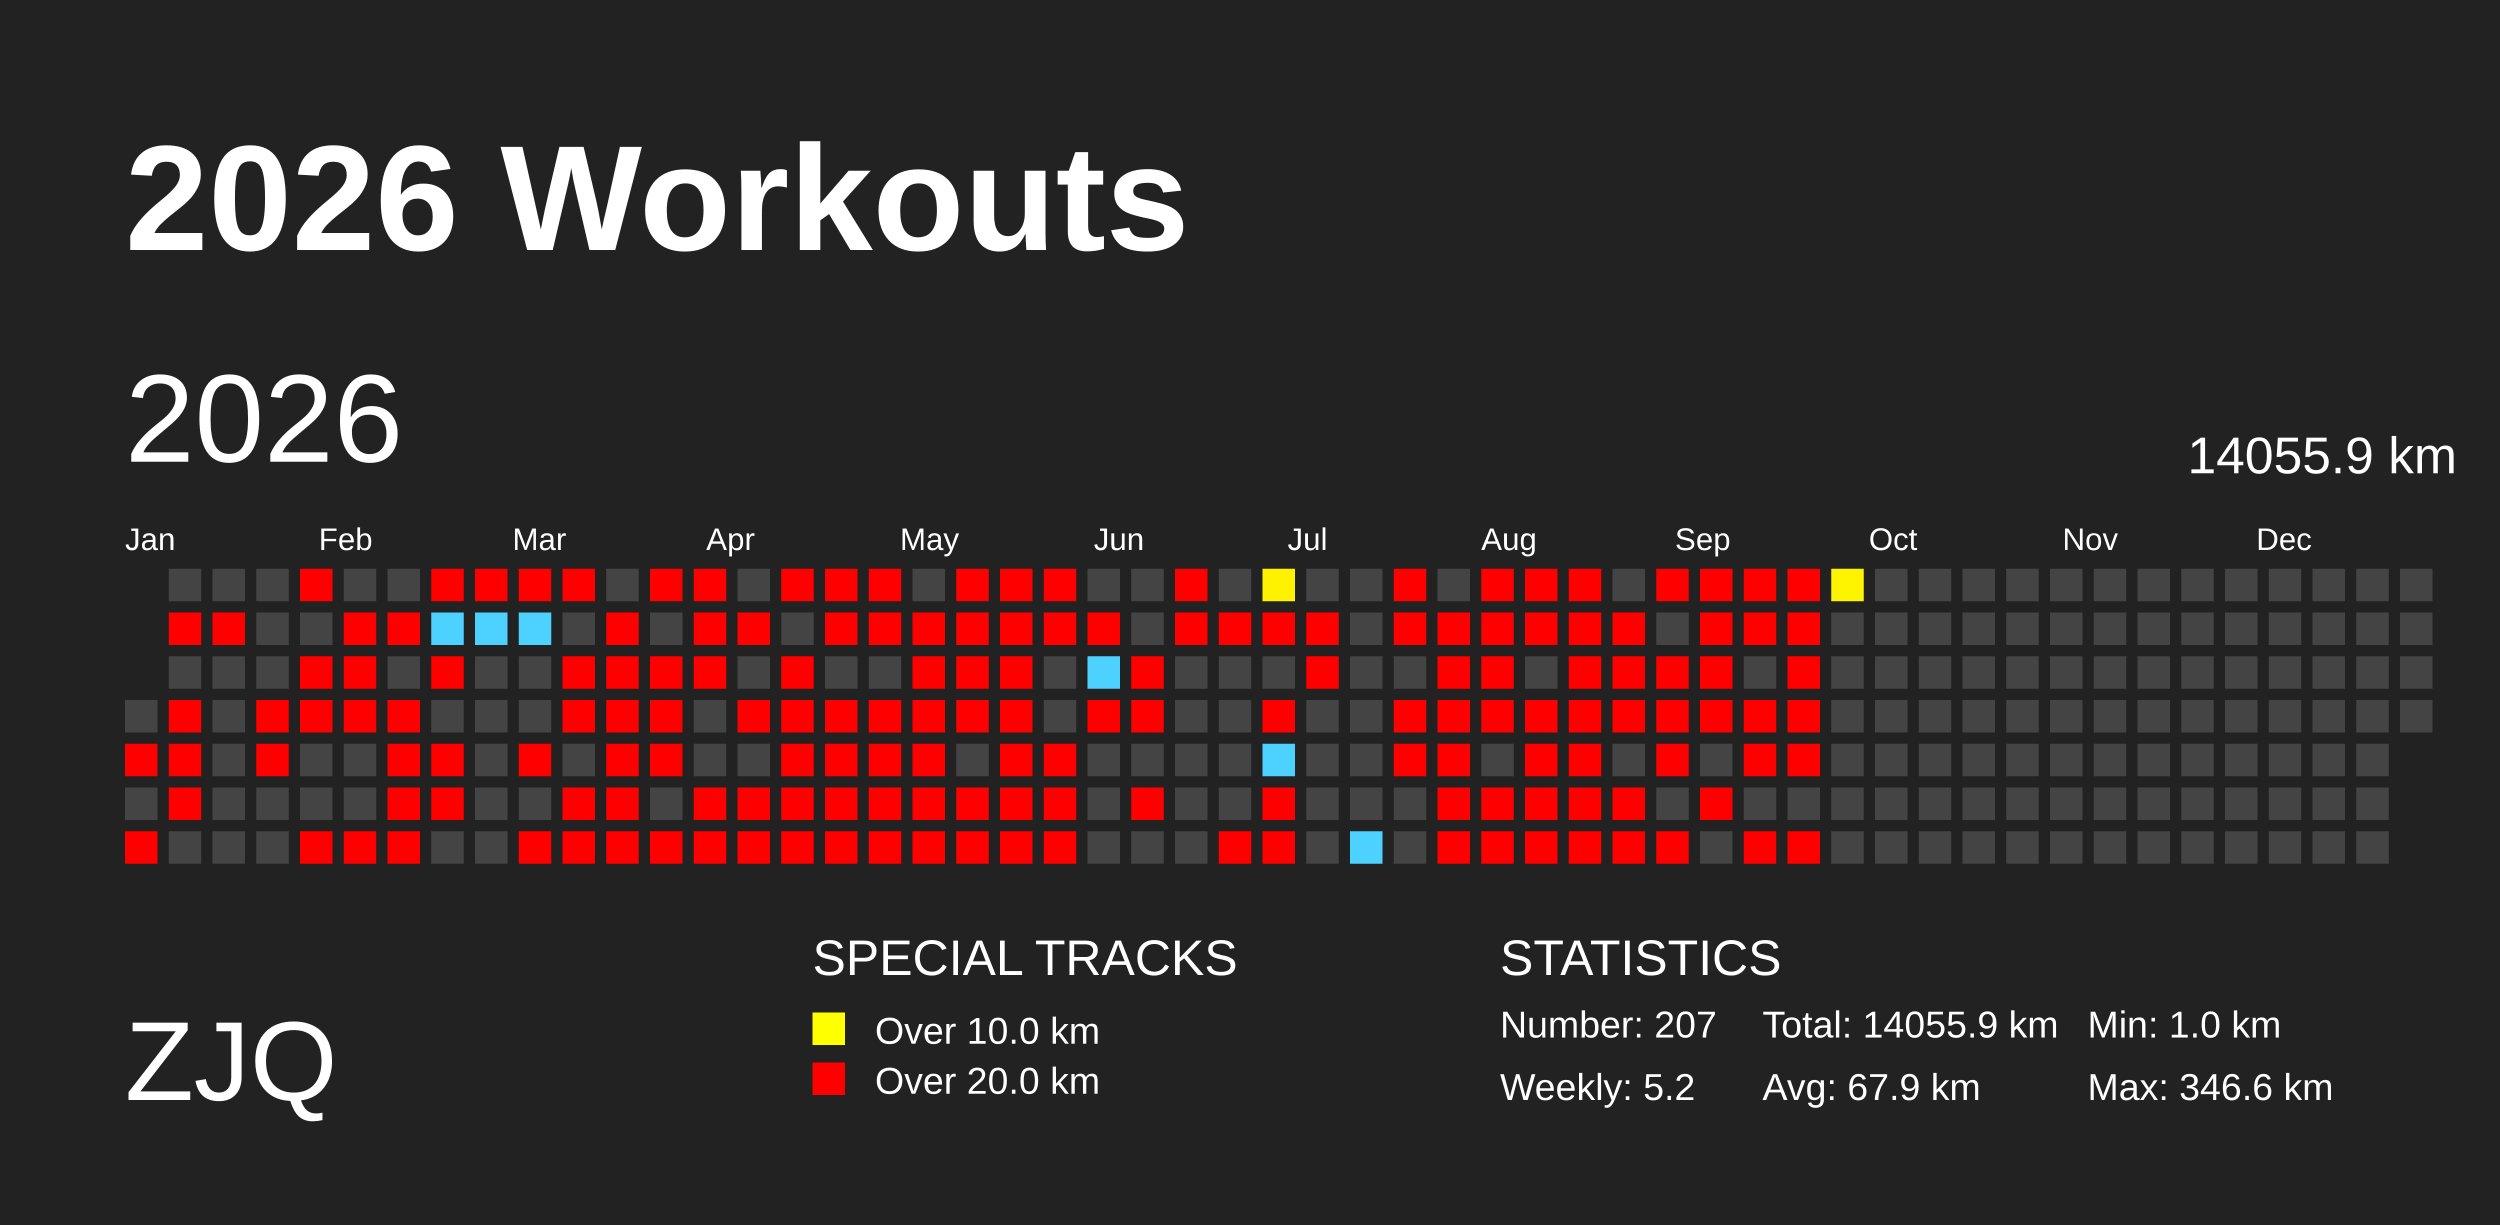
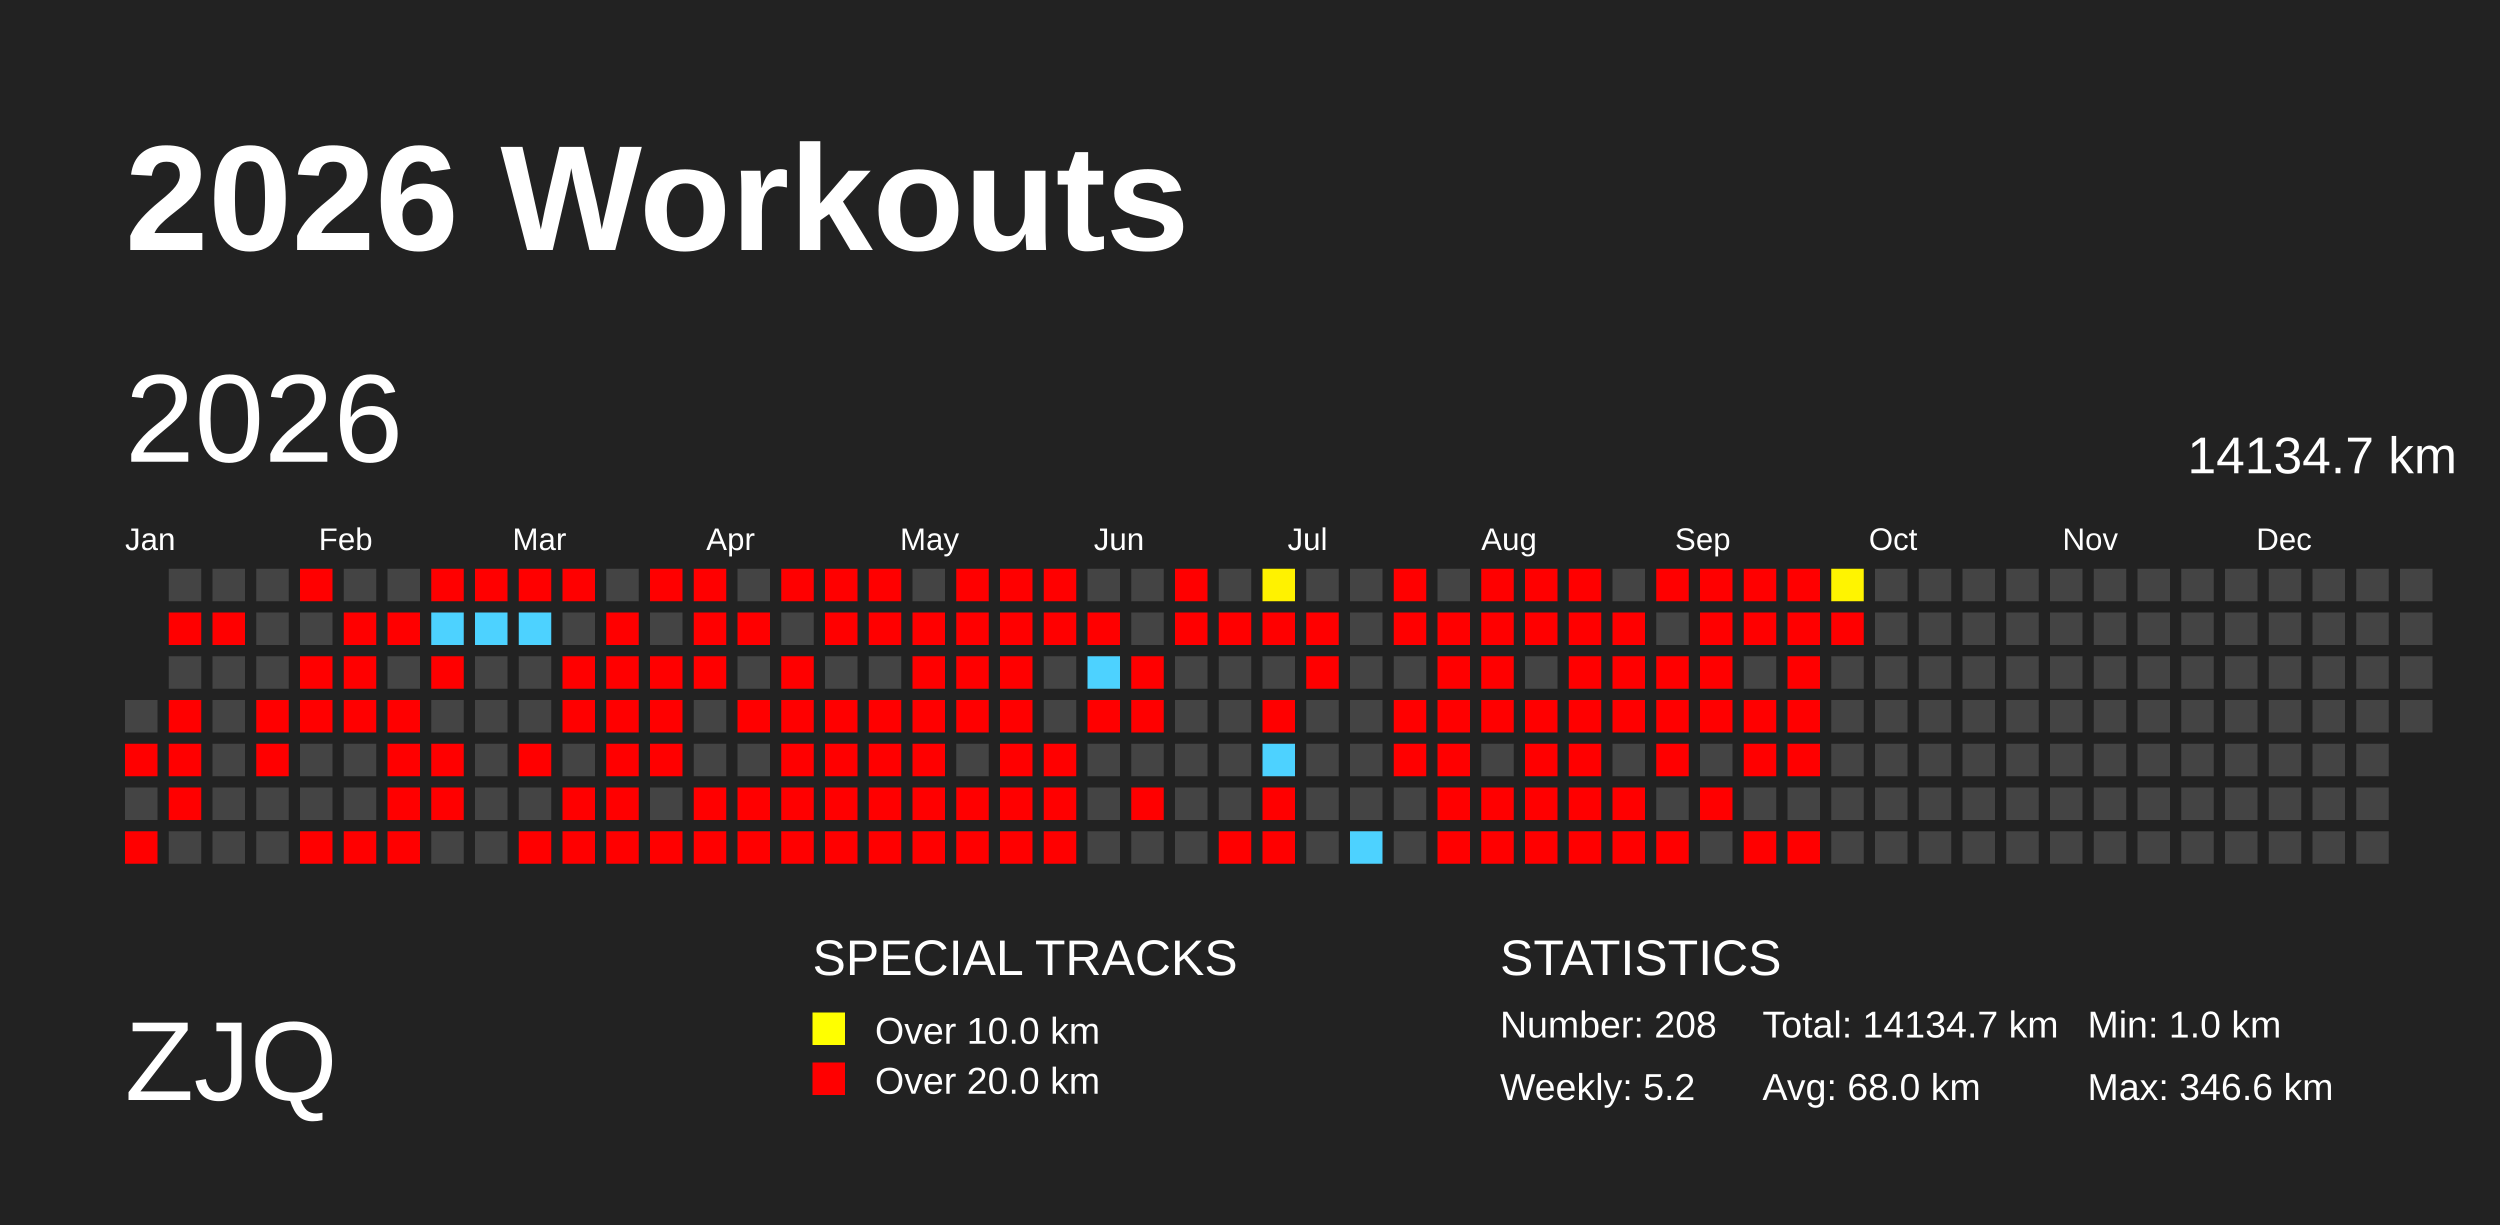
<svg xmlns="http://www.w3.org/2000/svg" baseProfile="full" height="98mm" version="1.1" viewBox="0,0,200,98" width="200mm">
  <defs>
    <pattern height="2" id="indoor-stripe" patternUnits="userSpaceOnUse" width="2">
      <line stroke="white" stroke-opacity="0.45" stroke-width="0.5" x1="0" x2="2" y1="2" y2="0" />
    </pattern>
  </defs>
  <rect fill="#222222" height="98" width="200" x="0" y="0" />
  <text fill="#FFFFFF" style="font-size:12px; font-family:Arial; font-weight:bold;" x="10" y="20">2026 Workouts</text>
  <text fill="#FFFFFF" style="font-size:9px; font-family:Arial" x="10" y="88">ZJQ</text>
  <text fill="#FFFFFF" style="font-size:4px; font-family:Arial" x="65" y="78">SPECIAL TRACKS</text>
  <rect fill="yellow" height="2.6" width="2.6" x="65" y="81" />
  <text fill="#FFFFFF" style="font-size:3px; font-family:Arial" x="70" y="83.5">Over 10.0 km</text>
  <rect fill="red" height="2.6" width="2.6" x="65" y="85" />
  <text fill="#FFFFFF" style="font-size:3px; font-family:Arial" x="70" y="87.5">Over 20.0 km</text>
  <text fill="#FFFFFF" style="font-size:4px; font-family:Arial" x="120" y="78">STATISTICS</text>
-   <text fill="#FFFFFF" style="font-size:3px; font-family:Arial" x="120" y="83">Number: 207</text>
+   <text fill="#FFFFFF" style="font-size:3px; font-family:Arial" x="120" y="83">Number: 208</text>
  <text fill="#FFFFFF" style="font-size:3px; font-family:Arial" x="120" y="88">Weekly: 5.2</text>
-   <text fill="#FFFFFF" style="font-size:3px; font-family:Arial" x="141" y="83">Total: 14055.9 km</text>
-   <text fill="#FFFFFF" style="font-size:3px; font-family:Arial" x="141" y="88">Avg: 67.9 km</text>
+   <text fill="#FFFFFF" style="font-size:3px; font-family:Arial" x="141" y="83">Total: 14134.7 km</text>
+   <text fill="#FFFFFF" style="font-size:3px; font-family:Arial" x="141" y="88">Avg: 68.0 km</text>
  <text fill="#FFFFFF" style="font-size:3px; font-family:Arial" x="167" y="83">Min: 1.0 km</text>
  <text fill="#FFFFFF" style="font-size:3px; font-family:Arial" x="167" y="88">Max: 346.6 km</text>
  <text dominant-baseline="hanging" fill="#FFFFFF" style="font-size:10.0px; font-family:Arial;" x="10" y="30">2026</text>
-   <text dominant-baseline="hanging" fill="#FFFFFF" style="font-size:4.125px; font-family:Arial;" x="175" y="35">14055.9 km</text>
+   <text dominant-baseline="hanging" fill="#FFFFFF" style="font-size:4.125px; font-family:Arial;" x="175" y="35">14134.7 km</text>
  <text fill="#FFFFFF" style="font-size:2.5px; font-family:Arial" x="10.0" y="44">Jan</text>
  <text fill="#FFFFFF" style="font-size:2.5px; font-family:Arial" x="25.5" y="44">Feb</text>
  <text fill="#FFFFFF" style="font-size:2.5px; font-family:Arial" x="41.0" y="44">Mar</text>
  <text fill="#FFFFFF" style="font-size:2.5px; font-family:Arial" x="56.5" y="44">Apr</text>
  <text fill="#FFFFFF" style="font-size:2.5px; font-family:Arial" x="72.0" y="44">May</text>
  <text fill="#FFFFFF" style="font-size:2.5px; font-family:Arial" x="87.5" y="44">Jun</text>
  <text fill="#FFFFFF" style="font-size:2.5px; font-family:Arial" x="103.0" y="44">Jul</text>
  <text fill="#FFFFFF" style="font-size:2.5px; font-family:Arial" x="118.5" y="44">Aug</text>
  <text fill="#FFFFFF" style="font-size:2.5px; font-family:Arial" x="134.0" y="44">Sep</text>
  <text fill="#FFFFFF" style="font-size:2.5px; font-family:Arial" x="149.5" y="44">Oct</text>
  <text fill="#FFFFFF" style="font-size:2.5px; font-family:Arial" x="165.0" y="44">Nov</text>
  <text fill="#FFFFFF" style="font-size:2.5px; font-family:Arial" x="180.5" y="44">Dec</text>
  <rect fill="#444444" height="2.6" width="2.6" x="10.0" y="56.0" />
  <rect fill="red" height="2.6" width="2.6" x="10.0" y="59.5" />
  <rect fill="#444444" height="2.6" width="2.6" x="10.0" y="63.0" />
  <rect fill="red" height="2.6" width="2.6" x="10.0" y="66.5" />
  <rect fill="#444444" height="2.6" width="2.6" x="13.5" y="45.5" />
  <rect fill="red" height="2.6" width="2.6" x="13.5" y="49.0" />
  <rect fill="#444444" height="2.6" width="2.6" x="13.5" y="52.5" />
  <rect fill="red" height="2.6" width="2.6" x="13.5" y="56.0" />
  <rect fill="red" height="2.6" width="2.6" x="13.5" y="59.5" />
  <rect fill="red" height="2.6" width="2.6" x="13.5" y="63.0" />
  <rect fill="#444444" height="2.6" width="2.6" x="13.5" y="66.5" />
  <rect fill="#444444" height="2.6" width="2.6" x="17.0" y="45.5" />
  <rect fill="red" height="2.6" width="2.6" x="17.0" y="49.0" />
  <rect fill="#444444" height="2.6" width="2.6" x="17.0" y="52.5" />
  <rect fill="#444444" height="2.6" width="2.6" x="17.0" y="56.0" />
  <rect fill="#444444" height="2.6" width="2.6" x="17.0" y="59.5" />
  <rect fill="#444444" height="2.6" width="2.6" x="17.0" y="63.0" />
  <rect fill="#444444" height="2.6" width="2.6" x="17.0" y="66.5" />
  <rect fill="#444444" height="2.6" width="2.6" x="20.5" y="45.5" />
  <rect fill="#444444" height="2.6" width="2.6" x="20.5" y="49.0" />
  <rect fill="#444444" height="2.6" width="2.6" x="20.5" y="52.5" />
  <rect fill="red" height="2.6" width="2.6" x="20.5" y="56.0" />
  <rect fill="red" height="2.6" width="2.6" x="20.5" y="59.5" />
  <rect fill="#444444" height="2.6" width="2.6" x="20.5" y="63.0" />
  <rect fill="#444444" height="2.6" width="2.6" x="20.5" y="66.5" />
  <rect fill="red" height="2.6" width="2.6" x="24.0" y="45.5" />
  <rect fill="#444444" height="2.6" width="2.6" x="24.0" y="49.0" />
  <rect fill="red" height="2.6" width="2.6" x="24.0" y="52.5" />
  <rect fill="red" height="2.6" width="2.6" x="24.0" y="56.0" />
  <rect fill="#444444" height="2.6" width="2.6" x="24.0" y="59.5" />
  <rect fill="#444444" height="2.6" width="2.6" x="24.0" y="63.0" />
  <rect fill="red" height="2.6" width="2.6" x="24.0" y="66.5" />
  <rect fill="#444444" height="2.6" width="2.6" x="27.5" y="45.5" />
  <rect fill="red" height="2.6" width="2.6" x="27.5" y="49.0" />
  <rect fill="red" height="2.6" width="2.6" x="27.5" y="52.5" />
  <rect fill="red" height="2.6" width="2.6" x="27.5" y="56.0" />
  <rect fill="#444444" height="2.6" width="2.6" x="27.5" y="59.5" />
  <rect fill="#444444" height="2.6" width="2.6" x="27.5" y="63.0" />
  <rect fill="red" height="2.6" width="2.6" x="27.5" y="66.5" />
  <rect fill="#444444" height="2.6" width="2.6" x="31.0" y="45.5" />
  <rect fill="red" height="2.6" width="2.6" x="31.0" y="49.0" />
  <rect fill="#444444" height="2.6" width="2.6" x="31.0" y="52.5" />
  <rect fill="red" height="2.6" width="2.6" x="31.0" y="56.0" />
  <rect fill="red" height="2.6" width="2.6" x="31.0" y="59.5" />
  <rect fill="red" height="2.6" width="2.6" x="31.0" y="63.0" />
  <rect fill="red" height="2.6" width="2.6" x="31.0" y="66.5" />
  <rect fill="red" height="2.6" width="2.6" x="34.5" y="45.5" />
  <rect fill="#4dd2ff" height="2.6" width="2.6" x="34.5" y="49.0" />
  <rect fill="red" height="2.6" width="2.6" x="34.5" y="52.5" />
  <rect fill="#444444" height="2.6" width="2.6" x="34.5" y="56.0" />
  <rect fill="red" height="2.6" width="2.6" x="34.5" y="59.5" />
  <rect fill="red" height="2.6" width="2.6" x="34.5" y="63.0" />
  <rect fill="#444444" height="2.6" width="2.6" x="34.5" y="66.5" />
  <rect fill="red" height="2.6" width="2.6" x="38.0" y="45.5" />
  <rect fill="#4dd2ff" height="2.6" width="2.6" x="38.0" y="49.0" />
  <rect fill="#444444" height="2.6" width="2.6" x="38.0" y="52.5" />
  <rect fill="#444444" height="2.6" width="2.6" x="38.0" y="56.0" />
  <rect fill="#444444" height="2.6" width="2.6" x="38.0" y="59.5" />
  <rect fill="#444444" height="2.6" width="2.6" x="38.0" y="63.0" />
  <rect fill="#444444" height="2.6" width="2.6" x="38.0" y="66.5" />
  <rect fill="red" height="2.6" width="2.6" x="41.5" y="45.5" />
  <rect fill="#4dd2ff" height="2.6" width="2.6" x="41.5" y="49.0" />
  <rect fill="#444444" height="2.6" width="2.6" x="41.5" y="52.5" />
  <rect fill="#444444" height="2.6" width="2.6" x="41.5" y="56.0" />
  <rect fill="red" height="2.6" width="2.6" x="41.5" y="59.5" />
  <rect fill="#444444" height="2.6" width="2.6" x="41.5" y="63.0" />
  <rect fill="red" height="2.6" width="2.6" x="41.5" y="66.5" />
  <rect fill="red" height="2.6" width="2.6" x="45.0" y="45.5" />
  <rect fill="#444444" height="2.6" width="2.6" x="45.0" y="49.0" />
  <rect fill="red" height="2.6" width="2.6" x="45.0" y="52.5" />
  <rect fill="red" height="2.6" width="2.6" x="45.0" y="56.0" />
  <rect fill="#444444" height="2.6" width="2.6" x="45.0" y="59.5" />
  <rect fill="red" height="2.6" width="2.6" x="45.0" y="63.0" />
  <rect fill="red" height="2.6" width="2.6" x="45.0" y="66.5" />
  <rect fill="#444444" height="2.6" width="2.6" x="48.5" y="45.5" />
  <rect fill="red" height="2.6" width="2.6" x="48.5" y="49.0" />
  <rect fill="red" height="2.6" width="2.6" x="48.5" y="52.5" />
  <rect fill="red" height="2.6" width="2.6" x="48.5" y="56.0" />
  <rect fill="red" height="2.6" width="2.6" x="48.5" y="59.5" />
  <rect fill="red" height="2.6" width="2.6" x="48.5" y="63.0" />
  <rect fill="red" height="2.6" width="2.6" x="48.5" y="66.5" />
  <rect fill="red" height="2.6" width="2.6" x="52.0" y="45.5" />
  <rect fill="#444444" height="2.6" width="2.6" x="52.0" y="49.0" />
  <rect fill="red" height="2.6" width="2.6" x="52.0" y="52.5" />
  <rect fill="red" height="2.6" width="2.6" x="52.0" y="56.0" />
  <rect fill="red" height="2.6" width="2.6" x="52.0" y="59.5" />
  <rect fill="#444444" height="2.6" width="2.6" x="52.0" y="63.0" />
  <rect fill="red" height="2.6" width="2.6" x="52.0" y="66.5" />
  <rect fill="red" height="2.6" width="2.6" x="55.5" y="45.5" />
  <rect fill="red" height="2.6" width="2.6" x="55.5" y="49.0" />
  <rect fill="red" height="2.6" width="2.6" x="55.5" y="52.5" />
  <rect fill="#444444" height="2.6" width="2.6" x="55.5" y="56.0" />
  <rect fill="#444444" height="2.6" width="2.6" x="55.5" y="59.5" />
  <rect fill="red" height="2.6" width="2.6" x="55.5" y="63.0" />
  <rect fill="red" height="2.6" width="2.6" x="55.5" y="66.5" />
  <rect fill="#444444" height="2.6" width="2.6" x="59.0" y="45.5" />
  <rect fill="red" height="2.6" width="2.6" x="59.0" y="49.0" />
  <rect fill="#444444" height="2.6" width="2.6" x="59.0" y="52.5" />
  <rect fill="red" height="2.6" width="2.6" x="59.0" y="56.0" />
  <rect fill="#444444" height="2.6" width="2.6" x="59.0" y="59.5" />
  <rect fill="red" height="2.6" width="2.6" x="59.0" y="63.0" />
  <rect fill="red" height="2.6" width="2.6" x="59.0" y="66.5" />
  <rect fill="red" height="2.6" width="2.6" x="62.5" y="45.5" />
  <rect fill="#444444" height="2.6" width="2.6" x="62.5" y="49.0" />
  <rect fill="red" height="2.6" width="2.6" x="62.5" y="52.5" />
  <rect fill="red" height="2.6" width="2.6" x="62.5" y="56.0" />
  <rect fill="red" height="2.6" width="2.6" x="62.5" y="59.5" />
  <rect fill="red" height="2.6" width="2.6" x="62.5" y="63.0" />
  <rect fill="red" height="2.6" width="2.6" x="62.5" y="66.5" />
  <rect fill="red" height="2.6" width="2.6" x="66.0" y="45.5" />
  <rect fill="red" height="2.6" width="2.6" x="66.0" y="49.0" />
  <rect fill="#444444" height="2.6" width="2.6" x="66.0" y="52.5" />
  <rect fill="red" height="2.6" width="2.6" x="66.0" y="56.0" />
  <rect fill="red" height="2.6" width="2.6" x="66.0" y="59.5" />
  <rect fill="red" height="2.6" width="2.6" x="66.0" y="63.0" />
  <rect fill="red" height="2.6" width="2.6" x="66.0" y="66.5" />
  <rect fill="red" height="2.6" width="2.6" x="69.5" y="45.5" />
  <rect fill="red" height="2.6" width="2.6" x="69.5" y="49.0" />
  <rect fill="#444444" height="2.6" width="2.6" x="69.5" y="52.5" />
  <rect fill="red" height="2.6" width="2.6" x="69.5" y="56.0" />
  <rect fill="red" height="2.6" width="2.6" x="69.5" y="59.5" />
  <rect fill="red" height="2.6" width="2.6" x="69.5" y="63.0" />
  <rect fill="red" height="2.6" width="2.6" x="69.5" y="66.5" />
  <rect fill="#444444" height="2.6" width="2.6" x="73.0" y="45.5" />
  <rect fill="red" height="2.6" width="2.6" x="73.0" y="49.0" />
  <rect fill="red" height="2.6" width="2.6" x="73.0" y="52.5" />
  <rect fill="red" height="2.6" width="2.6" x="73.0" y="56.0" />
  <rect fill="red" height="2.6" width="2.6" x="73.0" y="59.5" />
  <rect fill="red" height="2.6" width="2.6" x="73.0" y="63.0" />
  <rect fill="red" height="2.6" width="2.6" x="73.0" y="66.5" />
  <rect fill="red" height="2.6" width="2.6" x="76.5" y="45.5" />
  <rect fill="red" height="2.6" width="2.6" x="76.5" y="49.0" />
  <rect fill="red" height="2.6" width="2.6" x="76.5" y="52.5" />
  <rect fill="red" height="2.6" width="2.6" x="76.5" y="56.0" />
  <rect fill="#444444" height="2.6" width="2.6" x="76.5" y="59.5" />
  <rect fill="red" height="2.6" width="2.6" x="76.5" y="63.0" />
  <rect fill="red" height="2.6" width="2.6" x="76.5" y="66.5" />
  <rect fill="red" height="2.6" width="2.6" x="80.0" y="45.5" />
  <rect fill="red" height="2.6" width="2.6" x="80.0" y="49.0" />
  <rect fill="red" height="2.6" width="2.6" x="80.0" y="52.5" />
  <rect fill="red" height="2.6" width="2.6" x="80.0" y="56.0" />
  <rect fill="red" height="2.6" width="2.6" x="80.0" y="59.5" />
  <rect fill="red" height="2.6" width="2.6" x="80.0" y="63.0" />
  <rect fill="red" height="2.6" width="2.6" x="80.0" y="66.5" />
  <rect fill="red" height="2.6" width="2.6" x="83.5" y="45.5" />
  <rect fill="red" height="2.6" width="2.6" x="83.5" y="49.0" />
  <rect fill="#444444" height="2.6" width="2.6" x="83.5" y="52.5" />
  <rect fill="#444444" height="2.6" width="2.6" x="83.5" y="56.0" />
  <rect fill="red" height="2.6" width="2.6" x="83.5" y="59.5" />
  <rect fill="red" height="2.6" width="2.6" x="83.5" y="63.0" />
  <rect fill="red" height="2.6" width="2.6" x="83.5" y="66.5" />
  <rect fill="#444444" height="2.6" width="2.6" x="87.0" y="45.5" />
  <rect fill="red" height="2.6" width="2.6" x="87.0" y="49.0" />
  <rect fill="#4dd2ff" height="2.6" width="2.6" x="87.0" y="52.5" />
  <rect fill="red" height="2.6" width="2.6" x="87.0" y="56.0" />
  <rect fill="#444444" height="2.6" width="2.6" x="87.0" y="59.5" />
  <rect fill="#444444" height="2.6" width="2.6" x="87.0" y="63.0" />
  <rect fill="#444444" height="2.6" width="2.6" x="87.0" y="66.5" />
  <rect fill="#444444" height="2.6" width="2.6" x="90.5" y="45.5" />
  <rect fill="#444444" height="2.6" width="2.6" x="90.5" y="49.0" />
  <rect fill="red" height="2.6" width="2.6" x="90.5" y="52.5" />
  <rect fill="red" height="2.6" width="2.6" x="90.5" y="56.0" />
  <rect fill="#444444" height="2.6" width="2.6" x="90.5" y="59.5" />
  <rect fill="red" height="2.6" width="2.6" x="90.5" y="63.0" />
  <rect fill="#444444" height="2.6" width="2.6" x="90.5" y="66.5" />
  <rect fill="red" height="2.6" width="2.6" x="94.0" y="45.5" />
  <rect fill="red" height="2.6" width="2.6" x="94.0" y="49.0" />
  <rect fill="#444444" height="2.6" width="2.6" x="94.0" y="52.5" />
  <rect fill="#444444" height="2.6" width="2.6" x="94.0" y="56.0" />
  <rect fill="#444444" height="2.6" width="2.6" x="94.0" y="59.5" />
  <rect fill="#444444" height="2.6" width="2.6" x="94.0" y="63.0" />
  <rect fill="#444444" height="2.6" width="2.6" x="94.0" y="66.5" />
  <rect fill="#444444" height="2.6" width="2.6" x="97.5" y="45.5" />
  <rect fill="red" height="2.6" width="2.6" x="97.5" y="49.0" />
  <rect fill="#444444" height="2.6" width="2.6" x="97.5" y="52.5" />
  <rect fill="#444444" height="2.6" width="2.6" x="97.5" y="56.0" />
  <rect fill="#444444" height="2.6" width="2.6" x="97.5" y="59.5" />
  <rect fill="#444444" height="2.6" width="2.6" x="97.5" y="63.0" />
  <rect fill="red" height="2.6" width="2.6" x="97.5" y="66.5" />
  <rect fill="#fff200" height="2.6" width="2.6" x="101.0" y="45.5" />
  <rect fill="red" height="2.6" width="2.6" x="101.0" y="49.0" />
  <rect fill="#444444" height="2.6" width="2.6" x="101.0" y="52.5" />
  <rect fill="red" height="2.6" width="2.6" x="101.0" y="56.0" />
  <rect fill="#4dd2ff" height="2.6" width="2.6" x="101.0" y="59.5" />
  <rect fill="red" height="2.6" width="2.6" x="101.0" y="63.0" />
  <rect fill="red" height="2.6" width="2.6" x="101.0" y="66.5" />
  <rect fill="#444444" height="2.6" width="2.6" x="104.5" y="45.5" />
  <rect fill="red" height="2.6" width="2.6" x="104.5" y="49.0" />
  <rect fill="red" height="2.6" width="2.6" x="104.5" y="52.5" />
  <rect fill="#444444" height="2.6" width="2.6" x="104.5" y="56.0" />
  <rect fill="#444444" height="2.6" width="2.6" x="104.5" y="59.5" />
  <rect fill="#444444" height="2.6" width="2.6" x="104.5" y="63.0" />
  <rect fill="#444444" height="2.6" width="2.6" x="104.5" y="66.5" />
  <rect fill="#444444" height="2.6" width="2.6" x="108.0" y="45.5" />
  <rect fill="#444444" height="2.6" width="2.6" x="108.0" y="49.0" />
  <rect fill="#444444" height="2.6" width="2.6" x="108.0" y="52.5" />
  <rect fill="#444444" height="2.6" width="2.6" x="108.0" y="56.0" />
  <rect fill="#444444" height="2.6" width="2.6" x="108.0" y="59.5" />
  <rect fill="#444444" height="2.6" width="2.6" x="108.0" y="63.0" />
  <rect fill="#4dd2ff" height="2.6" width="2.6" x="108.0" y="66.5" />
  <rect fill="red" height="2.6" width="2.6" x="111.5" y="45.5" />
  <rect fill="red" height="2.6" width="2.6" x="111.5" y="49.0" />
  <rect fill="#444444" height="2.6" width="2.6" x="111.5" y="52.5" />
  <rect fill="red" height="2.6" width="2.6" x="111.5" y="56.0" />
  <rect fill="red" height="2.6" width="2.6" x="111.5" y="59.5" />
  <rect fill="#444444" height="2.6" width="2.6" x="111.5" y="63.0" />
  <rect fill="#444444" height="2.6" width="2.6" x="111.5" y="66.5" />
  <rect fill="#444444" height="2.6" width="2.6" x="115.0" y="45.5" />
  <rect fill="red" height="2.6" width="2.6" x="115.0" y="49.0" />
  <rect fill="red" height="2.6" width="2.6" x="115.0" y="52.5" />
  <rect fill="red" height="2.6" width="2.6" x="115.0" y="56.0" />
  <rect fill="red" height="2.6" width="2.6" x="115.0" y="59.5" />
  <rect fill="red" height="2.6" width="2.6" x="115.0" y="63.0" />
  <rect fill="red" height="2.6" width="2.6" x="115.0" y="66.5" />
  <rect fill="red" height="2.6" width="2.6" x="118.5" y="45.5" />
  <rect fill="red" height="2.6" width="2.6" x="118.5" y="49.0" />
  <rect fill="red" height="2.6" width="2.6" x="118.5" y="52.5" />
  <rect fill="red" height="2.6" width="2.6" x="118.5" y="56.0" />
  <rect fill="#444444" height="2.6" width="2.6" x="118.5" y="59.5" />
  <rect fill="red" height="2.6" width="2.6" x="118.5" y="63.0" />
  <rect fill="red" height="2.6" width="2.6" x="118.5" y="66.5" />
  <rect fill="red" height="2.6" width="2.6" x="122.0" y="45.5" />
  <rect fill="red" height="2.6" width="2.6" x="122.0" y="49.0" />
  <rect fill="#444444" height="2.6" width="2.6" x="122.0" y="52.5" />
  <rect fill="red" height="2.6" width="2.6" x="122.0" y="56.0" />
  <rect fill="red" height="2.6" width="2.6" x="122.0" y="59.5" />
  <rect fill="red" height="2.6" width="2.6" x="122.0" y="63.0" />
  <rect fill="red" height="2.6" width="2.6" x="122.0" y="66.5" />
  <rect fill="red" height="2.6" width="2.6" x="125.5" y="45.5" />
  <rect fill="red" height="2.6" width="2.6" x="125.5" y="49.0" />
  <rect fill="red" height="2.6" width="2.6" x="125.5" y="52.5" />
  <rect fill="red" height="2.6" width="2.6" x="125.5" y="56.0" />
  <rect fill="red" height="2.6" width="2.6" x="125.5" y="59.5" />
  <rect fill="red" height="2.6" width="2.6" x="125.5" y="63.0" />
  <rect fill="red" height="2.6" width="2.6" x="125.5" y="66.5" />
  <rect fill="#444444" height="2.6" width="2.6" x="129.0" y="45.5" />
  <rect fill="red" height="2.6" width="2.6" x="129.0" y="49.0" />
  <rect fill="red" height="2.6" width="2.6" x="129.0" y="52.5" />
  <rect fill="red" height="2.6" width="2.6" x="129.0" y="56.0" />
  <rect fill="#444444" height="2.6" width="2.6" x="129.0" y="59.5" />
  <rect fill="red" height="2.6" width="2.6" x="129.0" y="63.0" />
  <rect fill="red" height="2.6" width="2.6" x="129.0" y="66.5" />
  <rect fill="red" height="2.6" width="2.6" x="132.5" y="45.5" />
  <rect fill="#444444" height="2.6" width="2.6" x="132.5" y="49.0" />
  <rect fill="red" height="2.6" width="2.6" x="132.5" y="52.5" />
  <rect fill="red" height="2.6" width="2.6" x="132.5" y="56.0" />
  <rect fill="red" height="2.6" width="2.6" x="132.5" y="59.5" />
  <rect fill="#444444" height="2.6" width="2.6" x="132.5" y="63.0" />
  <rect fill="red" height="2.6" width="2.6" x="132.5" y="66.5" />
  <rect fill="red" height="2.6" width="2.6" x="136.0" y="45.5" />
  <rect fill="red" height="2.6" width="2.6" x="136.0" y="49.0" />
  <rect fill="red" height="2.6" width="2.6" x="136.0" y="52.5" />
  <rect fill="red" height="2.6" width="2.6" x="136.0" y="56.0" />
  <rect fill="#444444" height="2.6" width="2.6" x="136.0" y="59.5" />
  <rect fill="red" height="2.6" width="2.6" x="136.0" y="63.0" />
  <rect fill="#444444" height="2.6" width="2.6" x="136.0" y="66.5" />
  <rect fill="red" height="2.6" width="2.6" x="139.5" y="45.5" />
  <rect fill="red" height="2.6" width="2.6" x="139.5" y="49.0" />
  <rect fill="#444444" height="2.6" width="2.6" x="139.5" y="52.5" />
  <rect fill="red" height="2.6" width="2.6" x="139.5" y="56.0" />
  <rect fill="red" height="2.6" width="2.6" x="139.5" y="59.5" />
  <rect fill="#444444" height="2.6" width="2.6" x="139.5" y="63.0" />
  <rect fill="red" height="2.6" width="2.6" x="139.5" y="66.5" />
  <rect fill="red" height="2.6" width="2.6" x="143.0" y="45.5" />
  <rect fill="red" height="2.6" width="2.6" x="143.0" y="49.0" />
  <rect fill="red" height="2.6" width="2.6" x="143.0" y="52.5" />
  <rect fill="red" height="2.6" width="2.6" x="143.0" y="56.0" />
  <rect fill="red" height="2.6" width="2.6" x="143.0" y="59.5" />
  <rect fill="#444444" height="2.6" width="2.6" x="143.0" y="63.0" />
  <rect fill="red" height="2.6" width="2.6" x="143.0" y="66.5" />
  <rect fill="#fff400" height="2.6" width="2.6" x="146.5" y="45.5" />
-   <rect fill="#444444" height="2.6" width="2.6" x="146.5" y="49.0" />
+   <rect fill="red" height="2.6" width="2.6" x="146.5" y="49.0" />
  <rect fill="#444444" height="2.6" width="2.6" x="146.5" y="52.5" />
  <rect fill="#444444" height="2.6" width="2.6" x="146.5" y="56.0" />
  <rect fill="#444444" height="2.6" width="2.6" x="146.5" y="59.5" />
  <rect fill="#444444" height="2.6" width="2.6" x="146.5" y="63.0" />
  <rect fill="#444444" height="2.6" width="2.6" x="146.5" y="66.5" />
  <rect fill="#444444" height="2.6" width="2.6" x="150.0" y="45.5" />
  <rect fill="#444444" height="2.6" width="2.6" x="150.0" y="49.0" />
  <rect fill="#444444" height="2.6" width="2.6" x="150.0" y="52.5" />
  <rect fill="#444444" height="2.6" width="2.6" x="150.0" y="56.0" />
  <rect fill="#444444" height="2.6" width="2.6" x="150.0" y="59.5" />
  <rect fill="#444444" height="2.6" width="2.6" x="150.0" y="63.0" />
  <rect fill="#444444" height="2.6" width="2.6" x="150.0" y="66.5" />
  <rect fill="#444444" height="2.6" width="2.6" x="153.5" y="45.5" />
  <rect fill="#444444" height="2.6" width="2.6" x="153.5" y="49.0" />
  <rect fill="#444444" height="2.6" width="2.6" x="153.5" y="52.5" />
  <rect fill="#444444" height="2.6" width="2.6" x="153.5" y="56.0" />
  <rect fill="#444444" height="2.6" width="2.6" x="153.5" y="59.5" />
  <rect fill="#444444" height="2.6" width="2.6" x="153.5" y="63.0" />
  <rect fill="#444444" height="2.6" width="2.6" x="153.5" y="66.5" />
  <rect fill="#444444" height="2.6" width="2.6" x="157.0" y="45.5" />
  <rect fill="#444444" height="2.6" width="2.6" x="157.0" y="49.0" />
  <rect fill="#444444" height="2.6" width="2.6" x="157.0" y="52.5" />
  <rect fill="#444444" height="2.6" width="2.6" x="157.0" y="56.0" />
  <rect fill="#444444" height="2.6" width="2.6" x="157.0" y="59.5" />
  <rect fill="#444444" height="2.6" width="2.6" x="157.0" y="63.0" />
  <rect fill="#444444" height="2.6" width="2.6" x="157.0" y="66.5" />
  <rect fill="#444444" height="2.6" width="2.6" x="160.5" y="45.5" />
  <rect fill="#444444" height="2.6" width="2.6" x="160.5" y="49.0" />
  <rect fill="#444444" height="2.6" width="2.6" x="160.5" y="52.5" />
  <rect fill="#444444" height="2.6" width="2.6" x="160.5" y="56.0" />
  <rect fill="#444444" height="2.6" width="2.6" x="160.5" y="59.5" />
  <rect fill="#444444" height="2.6" width="2.6" x="160.5" y="63.0" />
  <rect fill="#444444" height="2.6" width="2.6" x="160.5" y="66.5" />
  <rect fill="#444444" height="2.6" width="2.6" x="164.0" y="45.5" />
  <rect fill="#444444" height="2.6" width="2.6" x="164.0" y="49.0" />
  <rect fill="#444444" height="2.6" width="2.6" x="164.0" y="52.5" />
  <rect fill="#444444" height="2.6" width="2.6" x="164.0" y="56.0" />
  <rect fill="#444444" height="2.6" width="2.6" x="164.0" y="59.5" />
  <rect fill="#444444" height="2.6" width="2.6" x="164.0" y="63.0" />
  <rect fill="#444444" height="2.6" width="2.6" x="164.0" y="66.5" />
  <rect fill="#444444" height="2.6" width="2.6" x="167.5" y="45.5" />
  <rect fill="#444444" height="2.6" width="2.6" x="167.5" y="49.0" />
  <rect fill="#444444" height="2.6" width="2.6" x="167.5" y="52.5" />
  <rect fill="#444444" height="2.6" width="2.6" x="167.5" y="56.0" />
  <rect fill="#444444" height="2.6" width="2.6" x="167.5" y="59.5" />
  <rect fill="#444444" height="2.6" width="2.6" x="167.5" y="63.0" />
  <rect fill="#444444" height="2.6" width="2.6" x="167.5" y="66.5" />
  <rect fill="#444444" height="2.6" width="2.6" x="171.0" y="45.5" />
  <rect fill="#444444" height="2.6" width="2.6" x="171.0" y="49.0" />
  <rect fill="#444444" height="2.6" width="2.6" x="171.0" y="52.5" />
  <rect fill="#444444" height="2.6" width="2.6" x="171.0" y="56.0" />
  <rect fill="#444444" height="2.6" width="2.6" x="171.0" y="59.5" />
  <rect fill="#444444" height="2.6" width="2.6" x="171.0" y="63.0" />
  <rect fill="#444444" height="2.6" width="2.6" x="171.0" y="66.5" />
  <rect fill="#444444" height="2.6" width="2.6" x="174.5" y="45.5" />
  <rect fill="#444444" height="2.6" width="2.6" x="174.5" y="49.0" />
  <rect fill="#444444" height="2.6" width="2.6" x="174.5" y="52.5" />
  <rect fill="#444444" height="2.6" width="2.6" x="174.5" y="56.0" />
  <rect fill="#444444" height="2.6" width="2.6" x="174.5" y="59.5" />
  <rect fill="#444444" height="2.6" width="2.6" x="174.5" y="63.0" />
  <rect fill="#444444" height="2.6" width="2.6" x="174.5" y="66.5" />
  <rect fill="#444444" height="2.6" width="2.6" x="178.0" y="45.5" />
  <rect fill="#444444" height="2.6" width="2.6" x="178.0" y="49.0" />
  <rect fill="#444444" height="2.6" width="2.6" x="178.0" y="52.5" />
  <rect fill="#444444" height="2.6" width="2.6" x="178.0" y="56.0" />
  <rect fill="#444444" height="2.6" width="2.6" x="178.0" y="59.5" />
  <rect fill="#444444" height="2.6" width="2.6" x="178.0" y="63.0" />
  <rect fill="#444444" height="2.6" width="2.6" x="178.0" y="66.5" />
  <rect fill="#444444" height="2.6" width="2.6" x="181.5" y="45.5" />
  <rect fill="#444444" height="2.6" width="2.6" x="181.5" y="49.0" />
  <rect fill="#444444" height="2.6" width="2.6" x="181.5" y="52.5" />
  <rect fill="#444444" height="2.6" width="2.6" x="181.5" y="56.0" />
  <rect fill="#444444" height="2.6" width="2.6" x="181.5" y="59.5" />
  <rect fill="#444444" height="2.6" width="2.6" x="181.5" y="63.0" />
  <rect fill="#444444" height="2.6" width="2.6" x="181.5" y="66.5" />
  <rect fill="#444444" height="2.6" width="2.6" x="185.0" y="45.5" />
  <rect fill="#444444" height="2.6" width="2.6" x="185.0" y="49.0" />
  <rect fill="#444444" height="2.6" width="2.6" x="185.0" y="52.5" />
  <rect fill="#444444" height="2.6" width="2.6" x="185.0" y="56.0" />
  <rect fill="#444444" height="2.6" width="2.6" x="185.0" y="59.5" />
  <rect fill="#444444" height="2.6" width="2.6" x="185.0" y="63.0" />
  <rect fill="#444444" height="2.6" width="2.6" x="185.0" y="66.5" />
  <rect fill="#444444" height="2.6" width="2.6" x="188.5" y="45.5" />
  <rect fill="#444444" height="2.6" width="2.6" x="188.5" y="49.0" />
  <rect fill="#444444" height="2.6" width="2.6" x="188.5" y="52.5" />
  <rect fill="#444444" height="2.6" width="2.6" x="188.5" y="56.0" />
  <rect fill="#444444" height="2.6" width="2.6" x="188.5" y="59.5" />
  <rect fill="#444444" height="2.6" width="2.6" x="188.5" y="63.0" />
  <rect fill="#444444" height="2.6" width="2.6" x="188.5" y="66.5" />
  <rect fill="#444444" height="2.6" width="2.6" x="192.0" y="45.5" />
  <rect fill="#444444" height="2.6" width="2.6" x="192.0" y="49.0" />
  <rect fill="#444444" height="2.6" width="2.6" x="192.0" y="52.5" />
  <rect fill="#444444" height="2.6" width="2.6" x="192.0" y="56.0" />
</svg>
